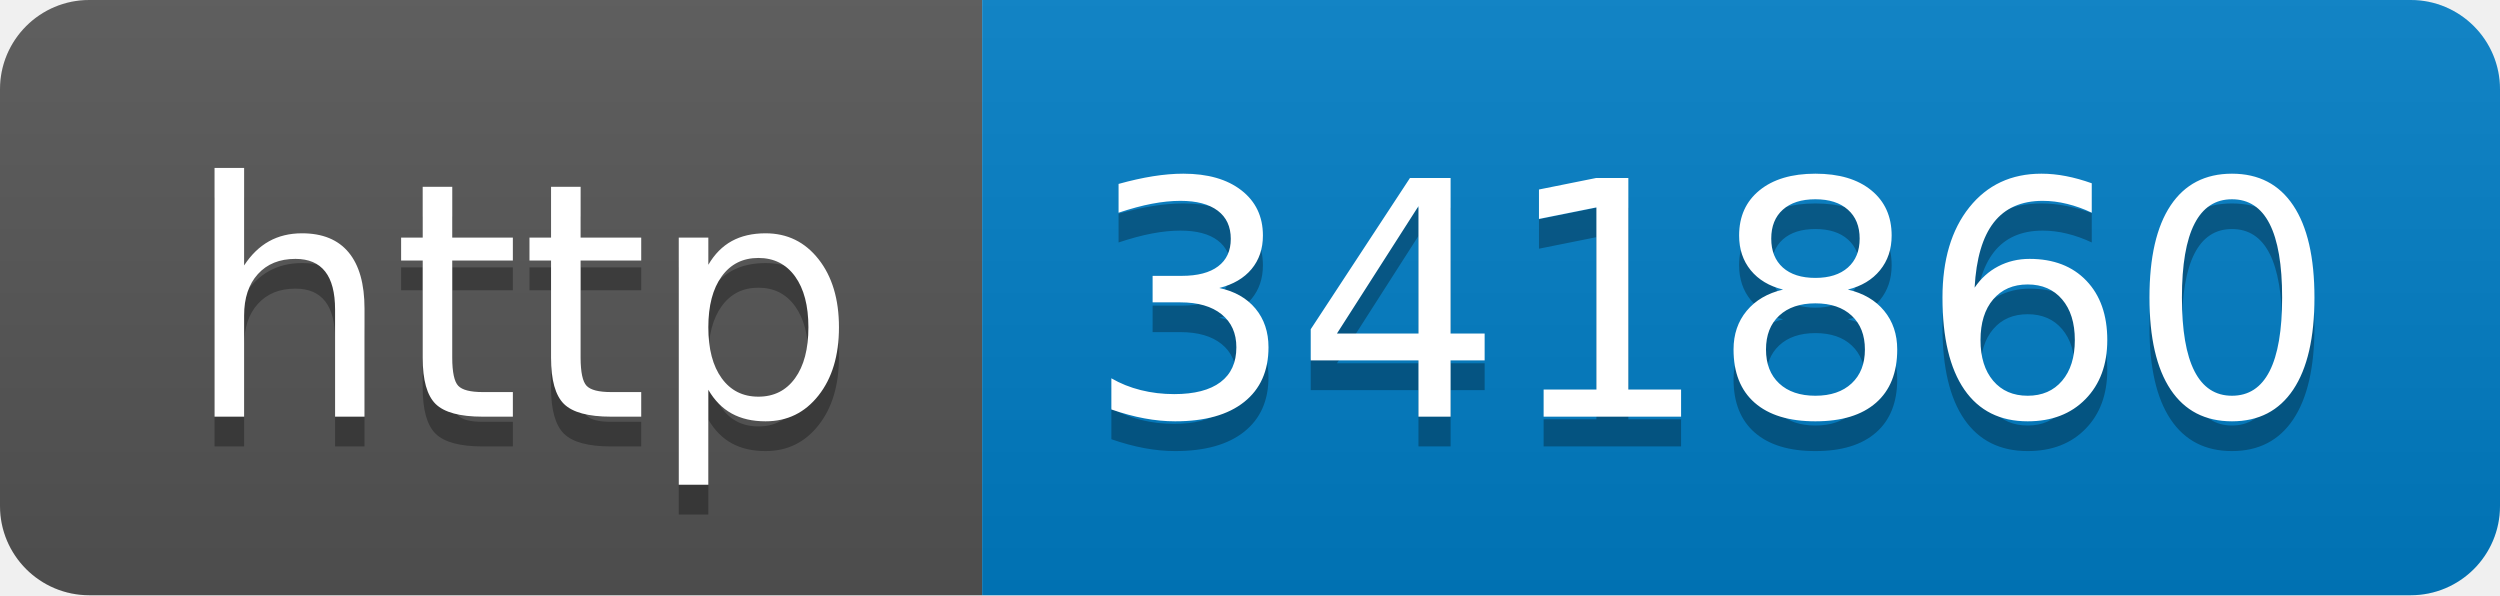
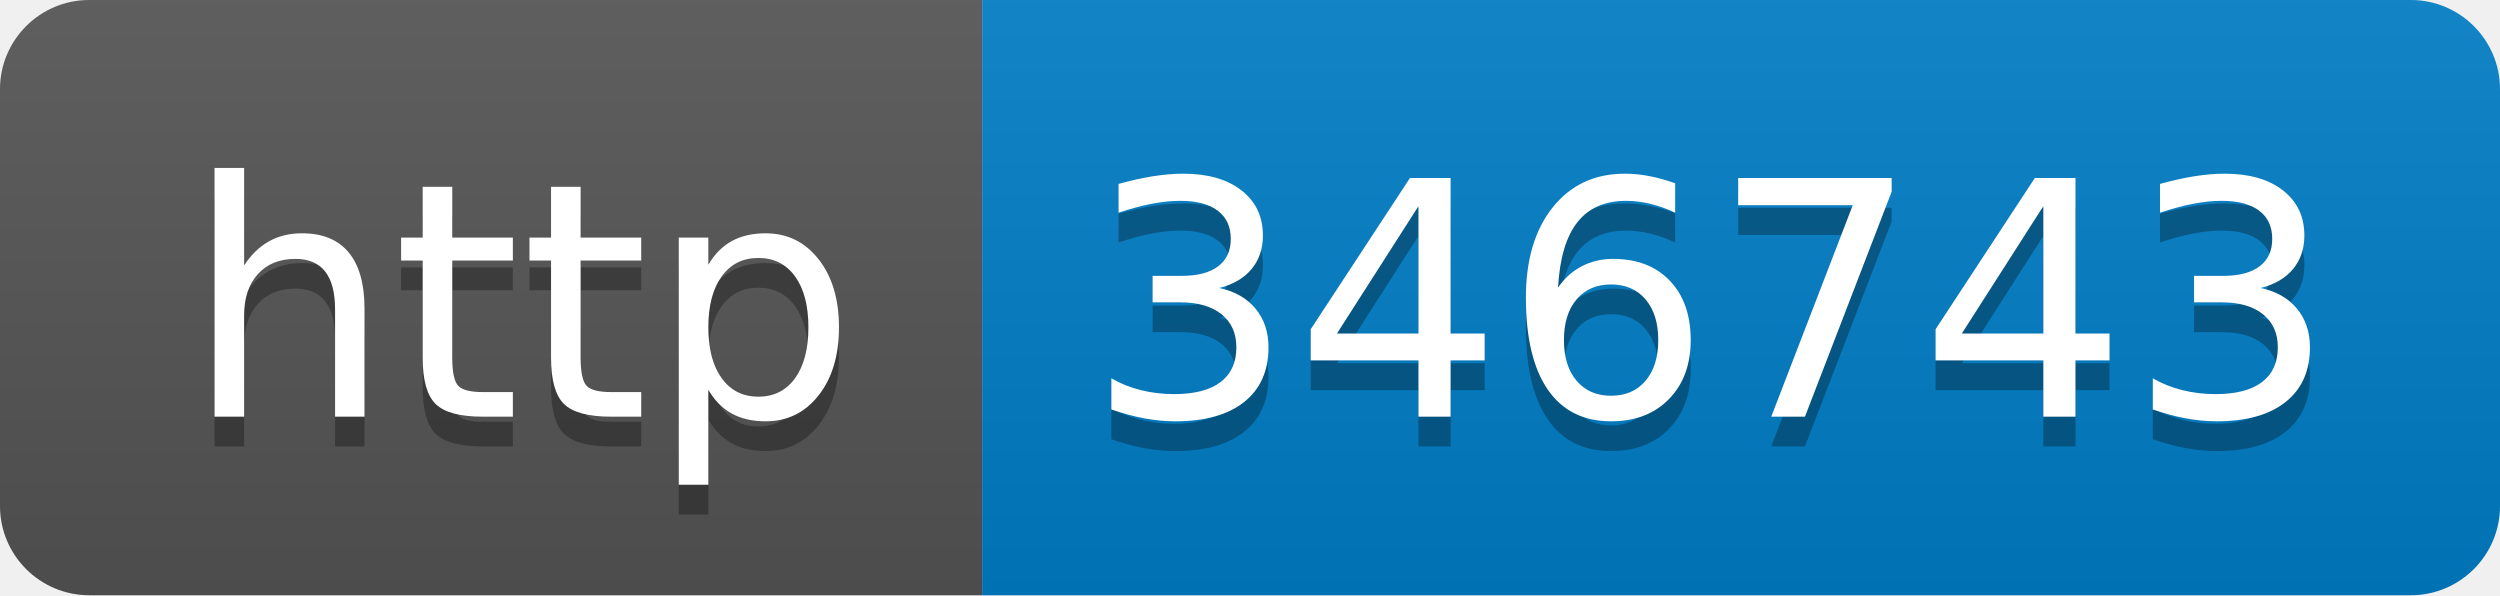
- <svg xmlns="http://www.w3.org/2000/svg" width="84" height="20" role="img" aria-label="http: 341860">
+ <svg xmlns="http://www.w3.org/2000/svg" width="84" height="20" role="img" aria-label="http: 346743">
  <linearGradient id="s" x2="0" y2="100%">
    <stop offset="0" stop-color="#bbb" stop-opacity=".1" />
    <stop offset="1" stop-opacity=".1" />
  </linearGradient>
  <clipPath id="r">
    <rect width="84" height="20" rx="3" fill="#fff" />
  </clipPath>
  <g clip-path="url(#r)">
    <rect width="33" height="20" fill="#555" />
    <rect x="33" width="51" height="20" fill="#007ec6" />
    <rect width="84" height="20" fill="url(#s)" />
  </g>
  <g fill="#fff" text-anchor="middle" font-family="Verdana,Geneva,DejaVu Sans,sans-serif" text-rendering="geometricPrecision" font-size="110">
    <text aria-hidden="true" x="175" y="150" fill="#010101" fill-opacity=".3" transform="scale(.1)" textLength="230">http</text>
    <text x="175" y="140" transform="scale(.1)" fill="#fff" textLength="230">http</text>
-     <text aria-hidden="true" x="575" y="150" fill="#010101" fill-opacity=".3" transform="scale(.1)" textLength="410">341860</text>
-     <text x="575" y="140" transform="scale(.1)" fill="#fff" textLength="410">341860</text>
+     <text aria-hidden="true" x="575" y="150" fill="#010101" fill-opacity=".3" transform="scale(.1)" textLength="410">346743</text>
+     <text x="575" y="140" transform="scale(.1)" fill="#fff" textLength="410">346743</text>
  </g>
</svg>
